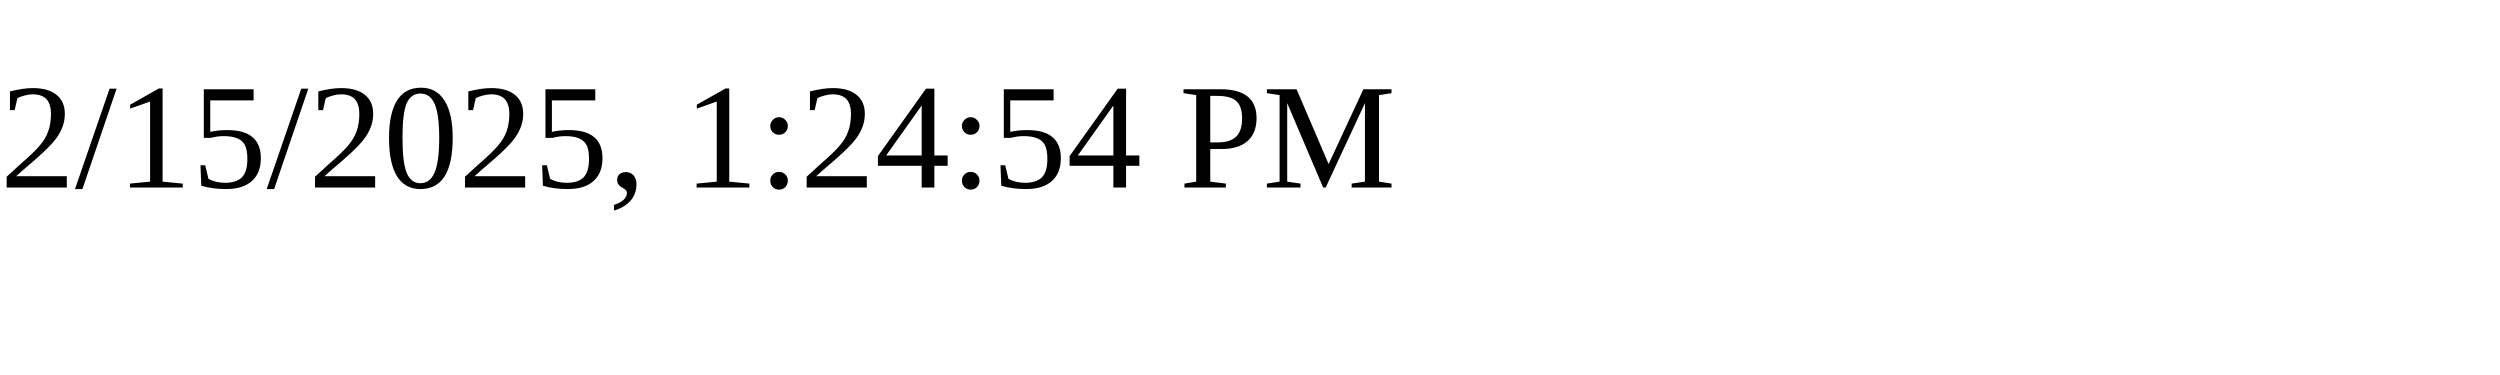
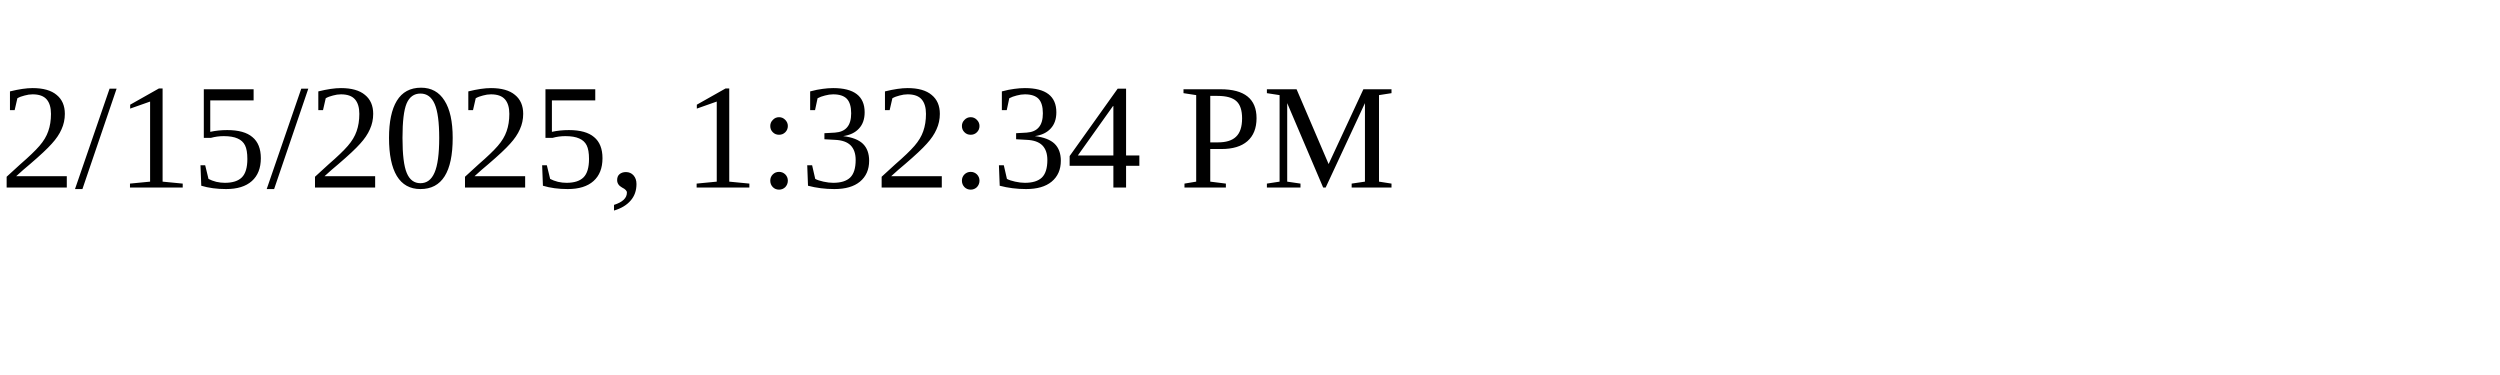
<svg xmlns="http://www.w3.org/2000/svg" height="30" width="200">
-   <text x="0" y="15">2/15/2025, 1:24:54 PM</text>
+   <text x="0" y="15">2/15/2025, 1:32:34 PM</text>
</svg>
